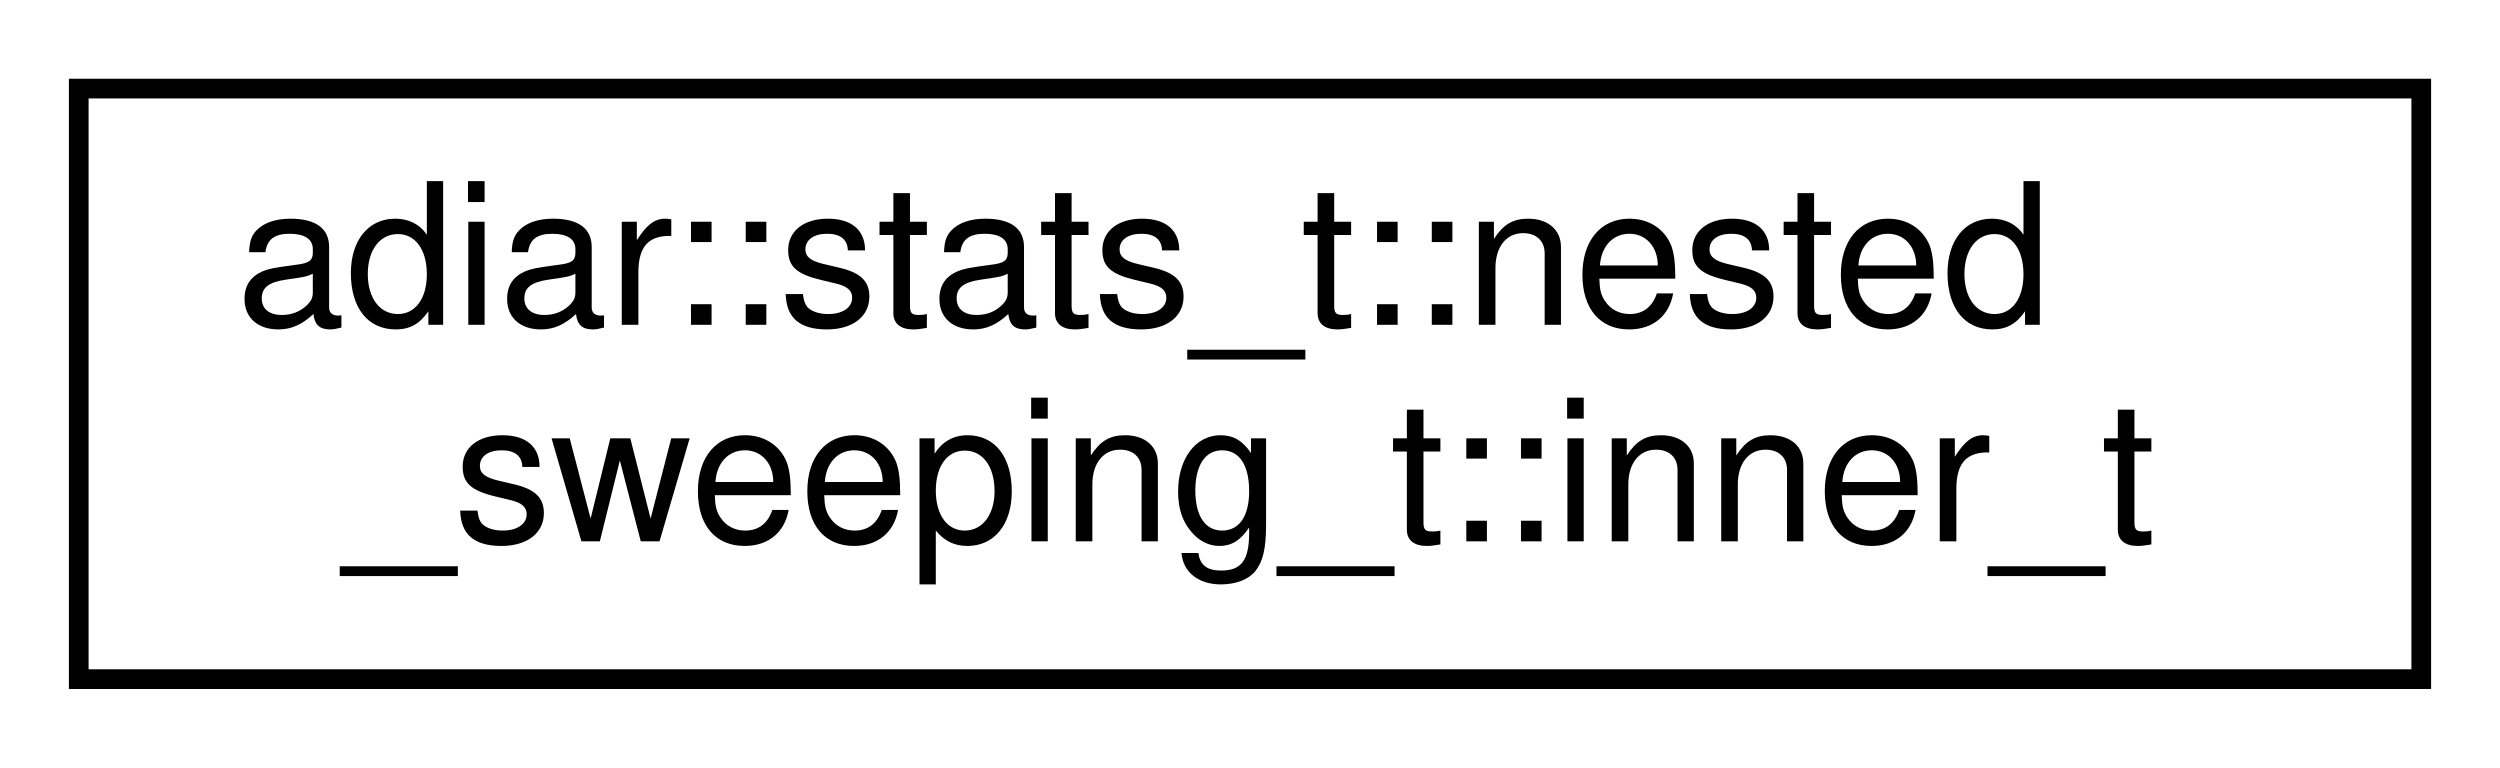
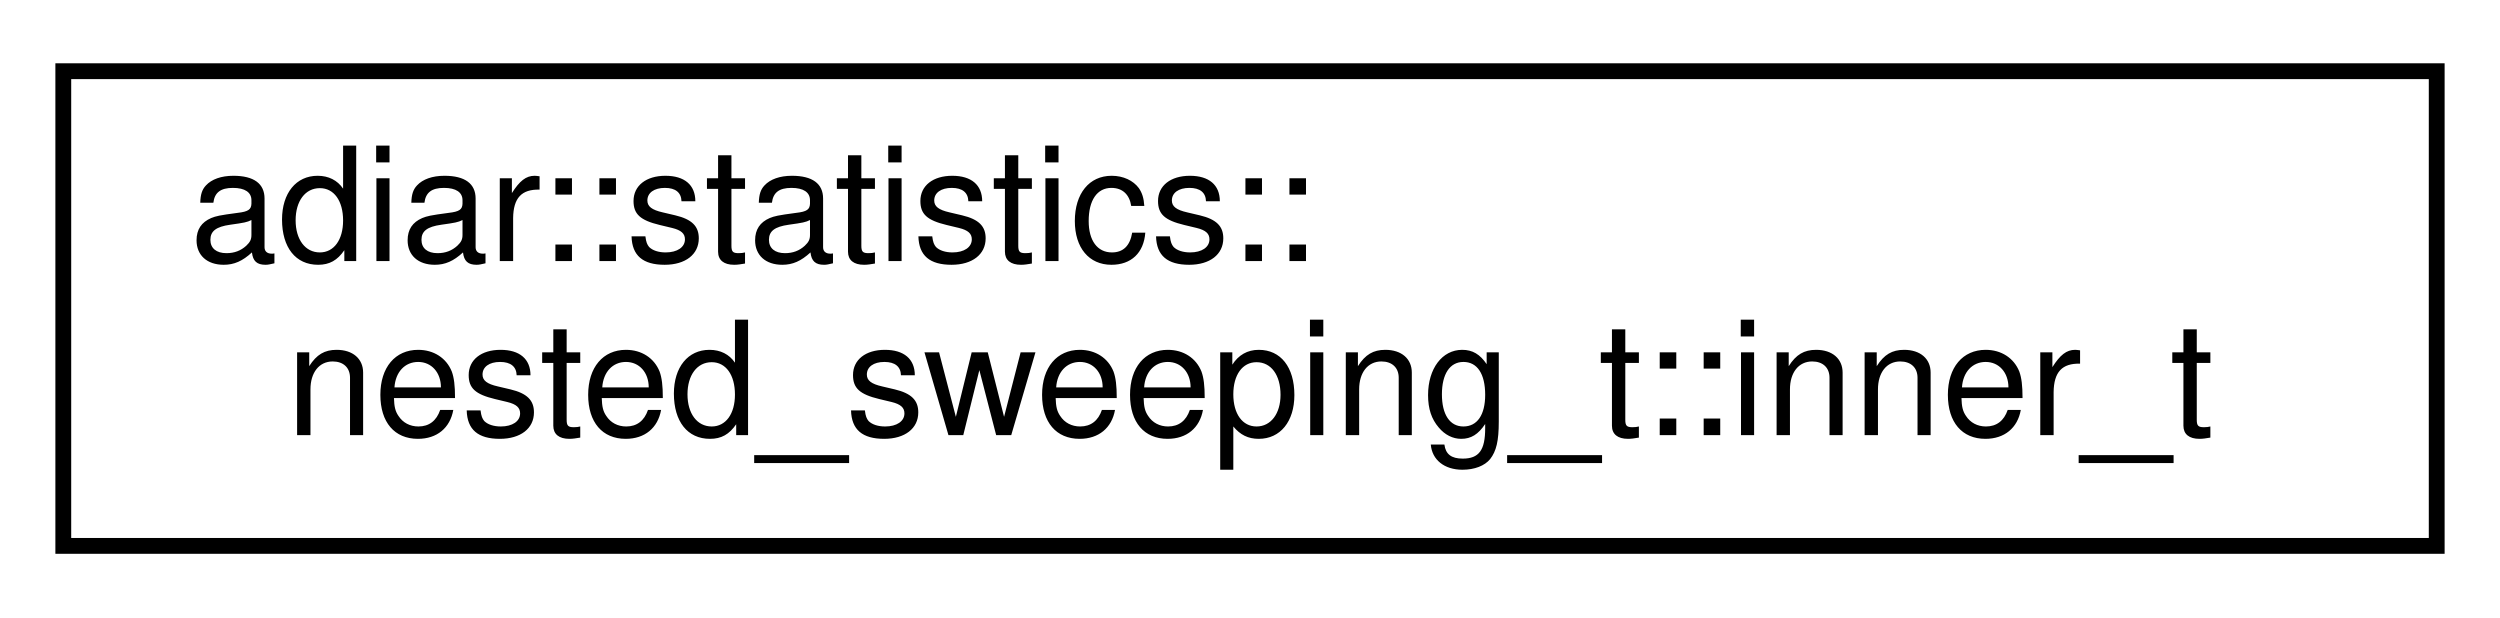
- <svg xmlns="http://www.w3.org/2000/svg" xmlns:xlink="http://www.w3.org/1999/xlink" width="127pt" height="39pt" viewBox="0.00 0.00 127.00 39.00">
+ <svg xmlns="http://www.w3.org/2000/svg" xmlns:xlink="http://www.w3.org/1999/xlink" width="158pt" height="39pt" viewBox="0.00 0.00 158.00 39.00">
  <g id="graph0" class="graph" transform="scale(1 1) rotate(0) translate(4 35)">
    <g id="node1" class="node">
      <g id="a_node1">
-         <a xlink:href="structadiar_1_1stats__t_1_1nested__sweeping__t_1_1inner__t.html" target="_top" xlink:title="Inner Sweep(s)">
-           <polygon fill="none" stroke="black" points="0,-0.5 0,-30.5 119,-30.5 119,-0.5 0,-0.5" />
-           <text text-anchor="start" x="8" y="-18.5" font-family="Helvetica,sans-Serif" font-size="10.00">adiar::stats_t::nested</text>
-           <text text-anchor="middle" x="59.5" y="-7.5" font-family="Helvetica,sans-Serif" font-size="10.00">_sweeping_t::inner_t</text>
+         <a xlink:href="structadiar_1_1statistics_1_1nested__sweeping__t_1_1inner__t.html" target="_top" xlink:title="Inner Sweep(s)">
+           <polygon fill="none" stroke="black" points="0,-0.5 0,-30.5 150,-30.5 150,-0.5 0,-0.5" />
+           <text text-anchor="start" x="8" y="-18.5" font-family="Helvetica,sans-Serif" font-size="10.00">adiar::statistics::</text>
+           <text text-anchor="middle" x="75" y="-7.5" font-family="Helvetica,sans-Serif" font-size="10.00">nested_sweeping_t::inner_t</text>
        </a>
      </g>
    </g>
  </g>
</svg>
